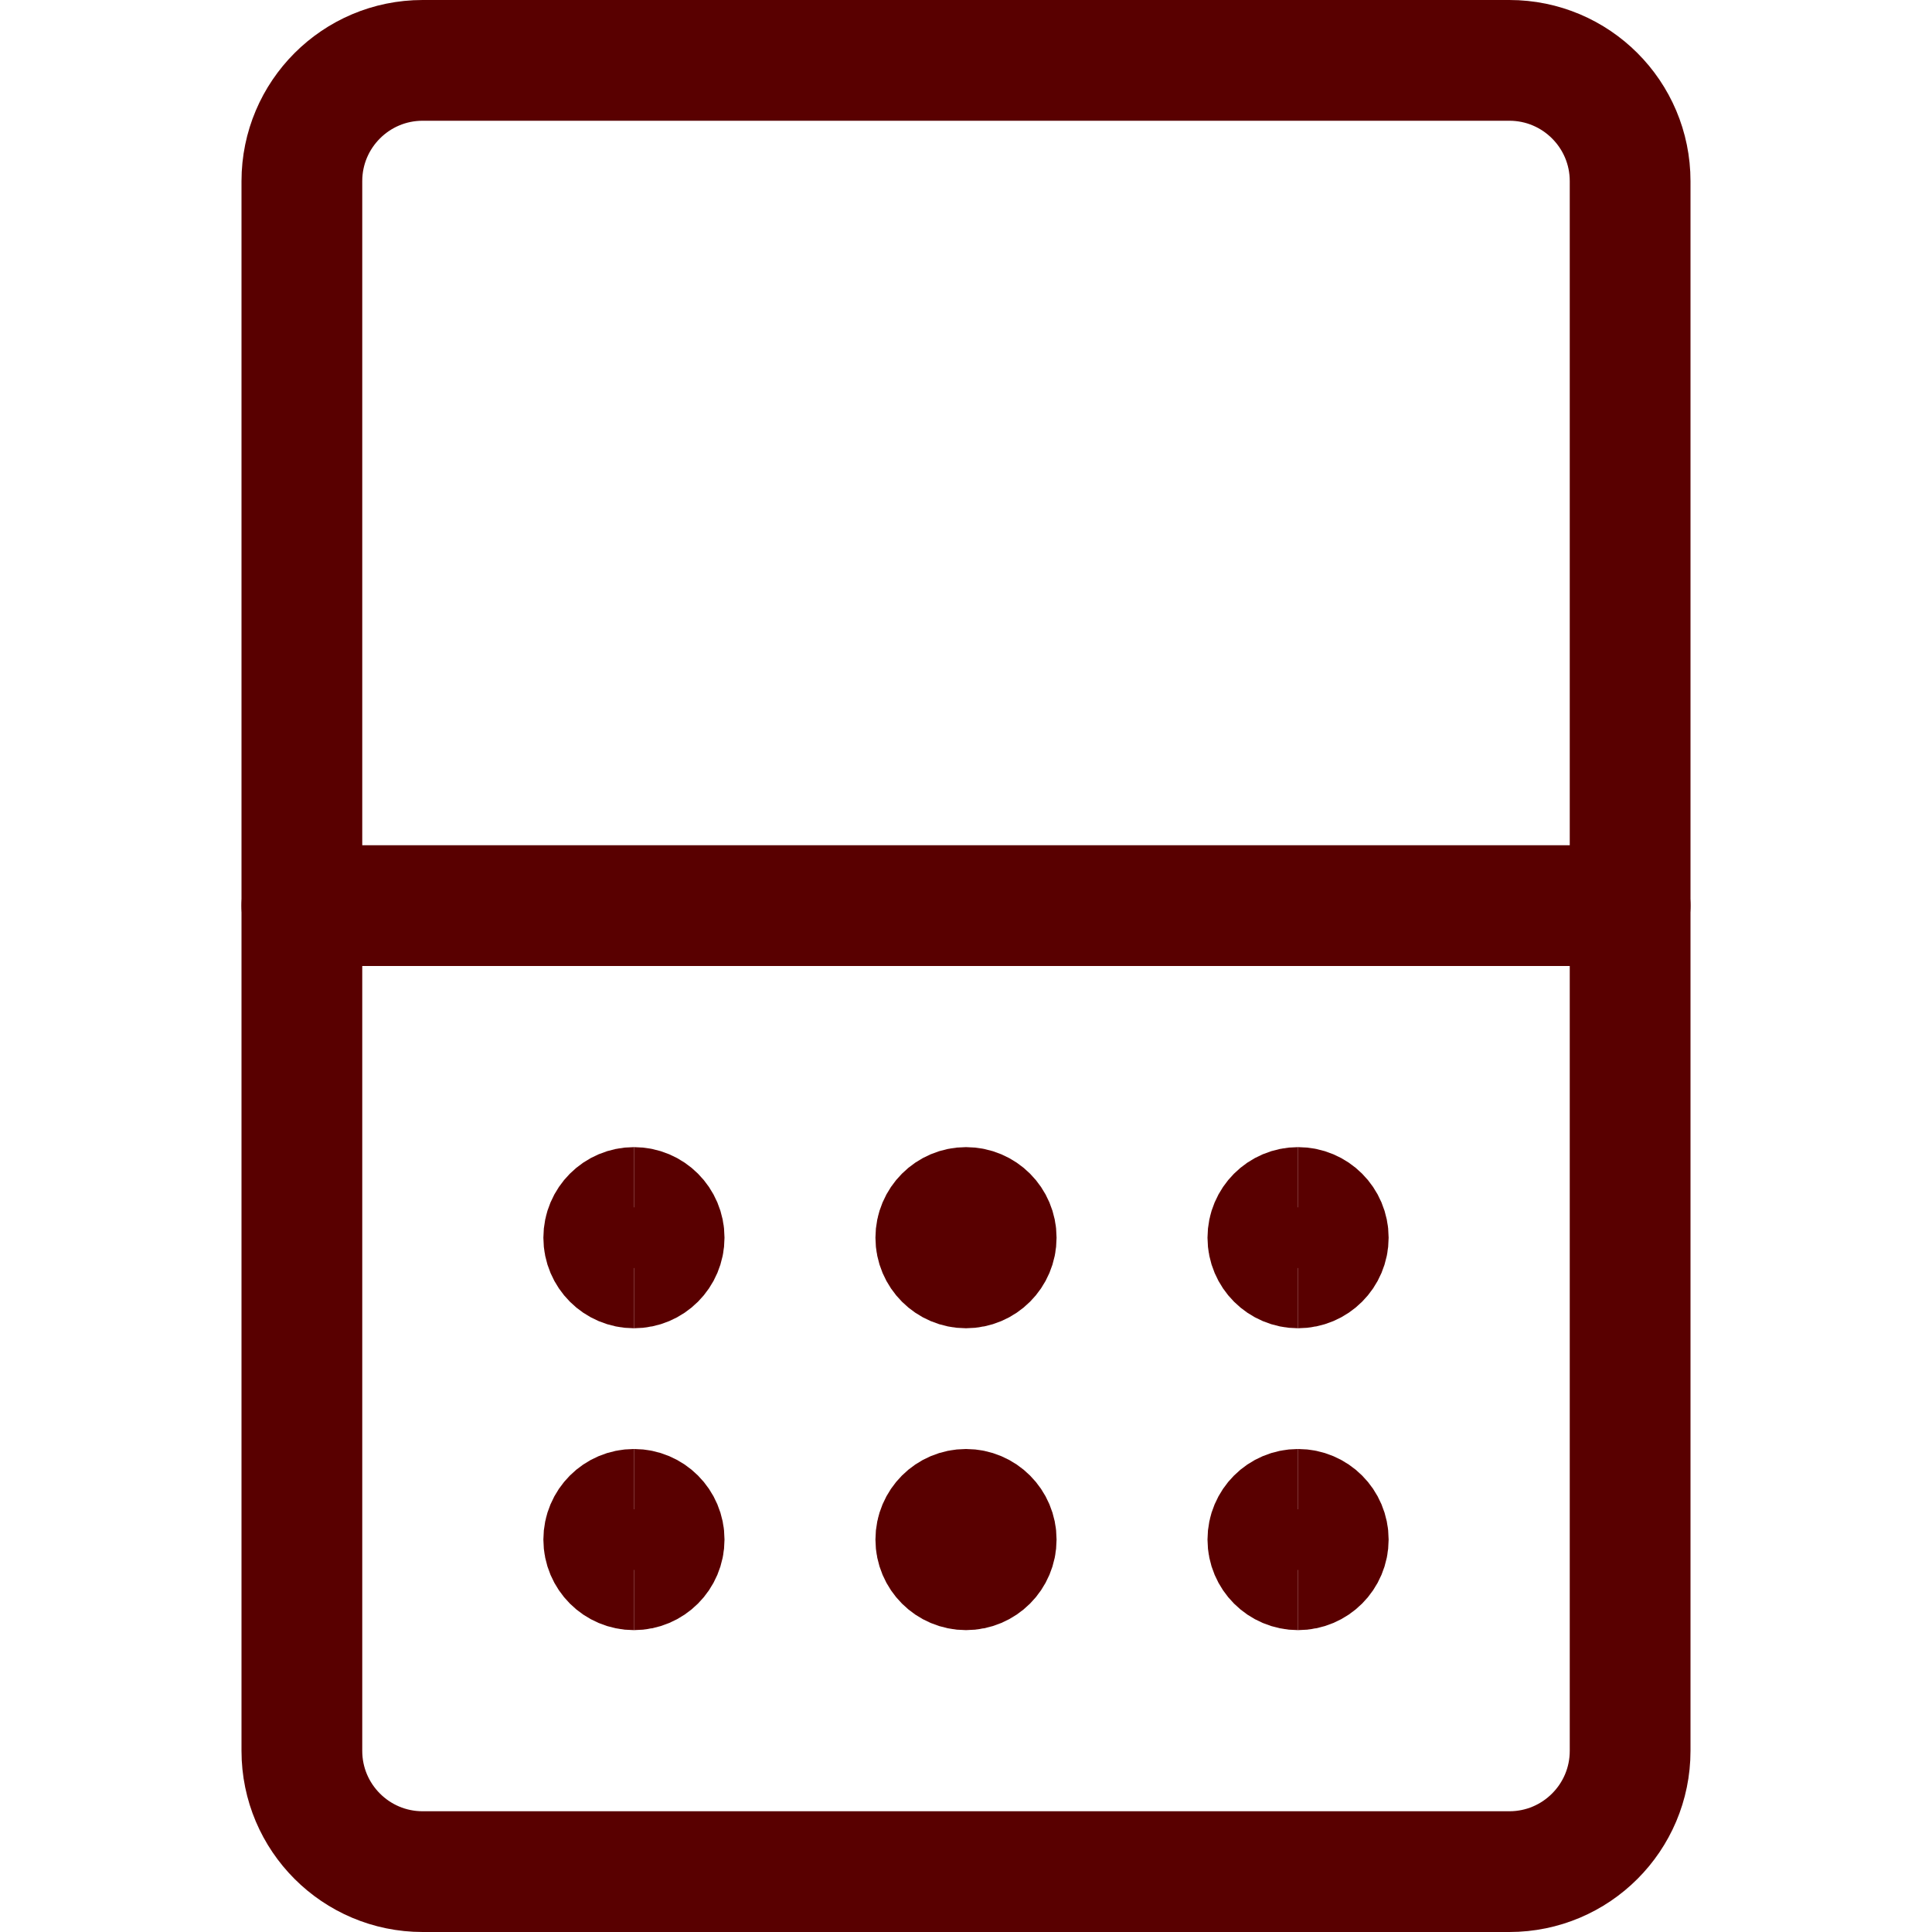
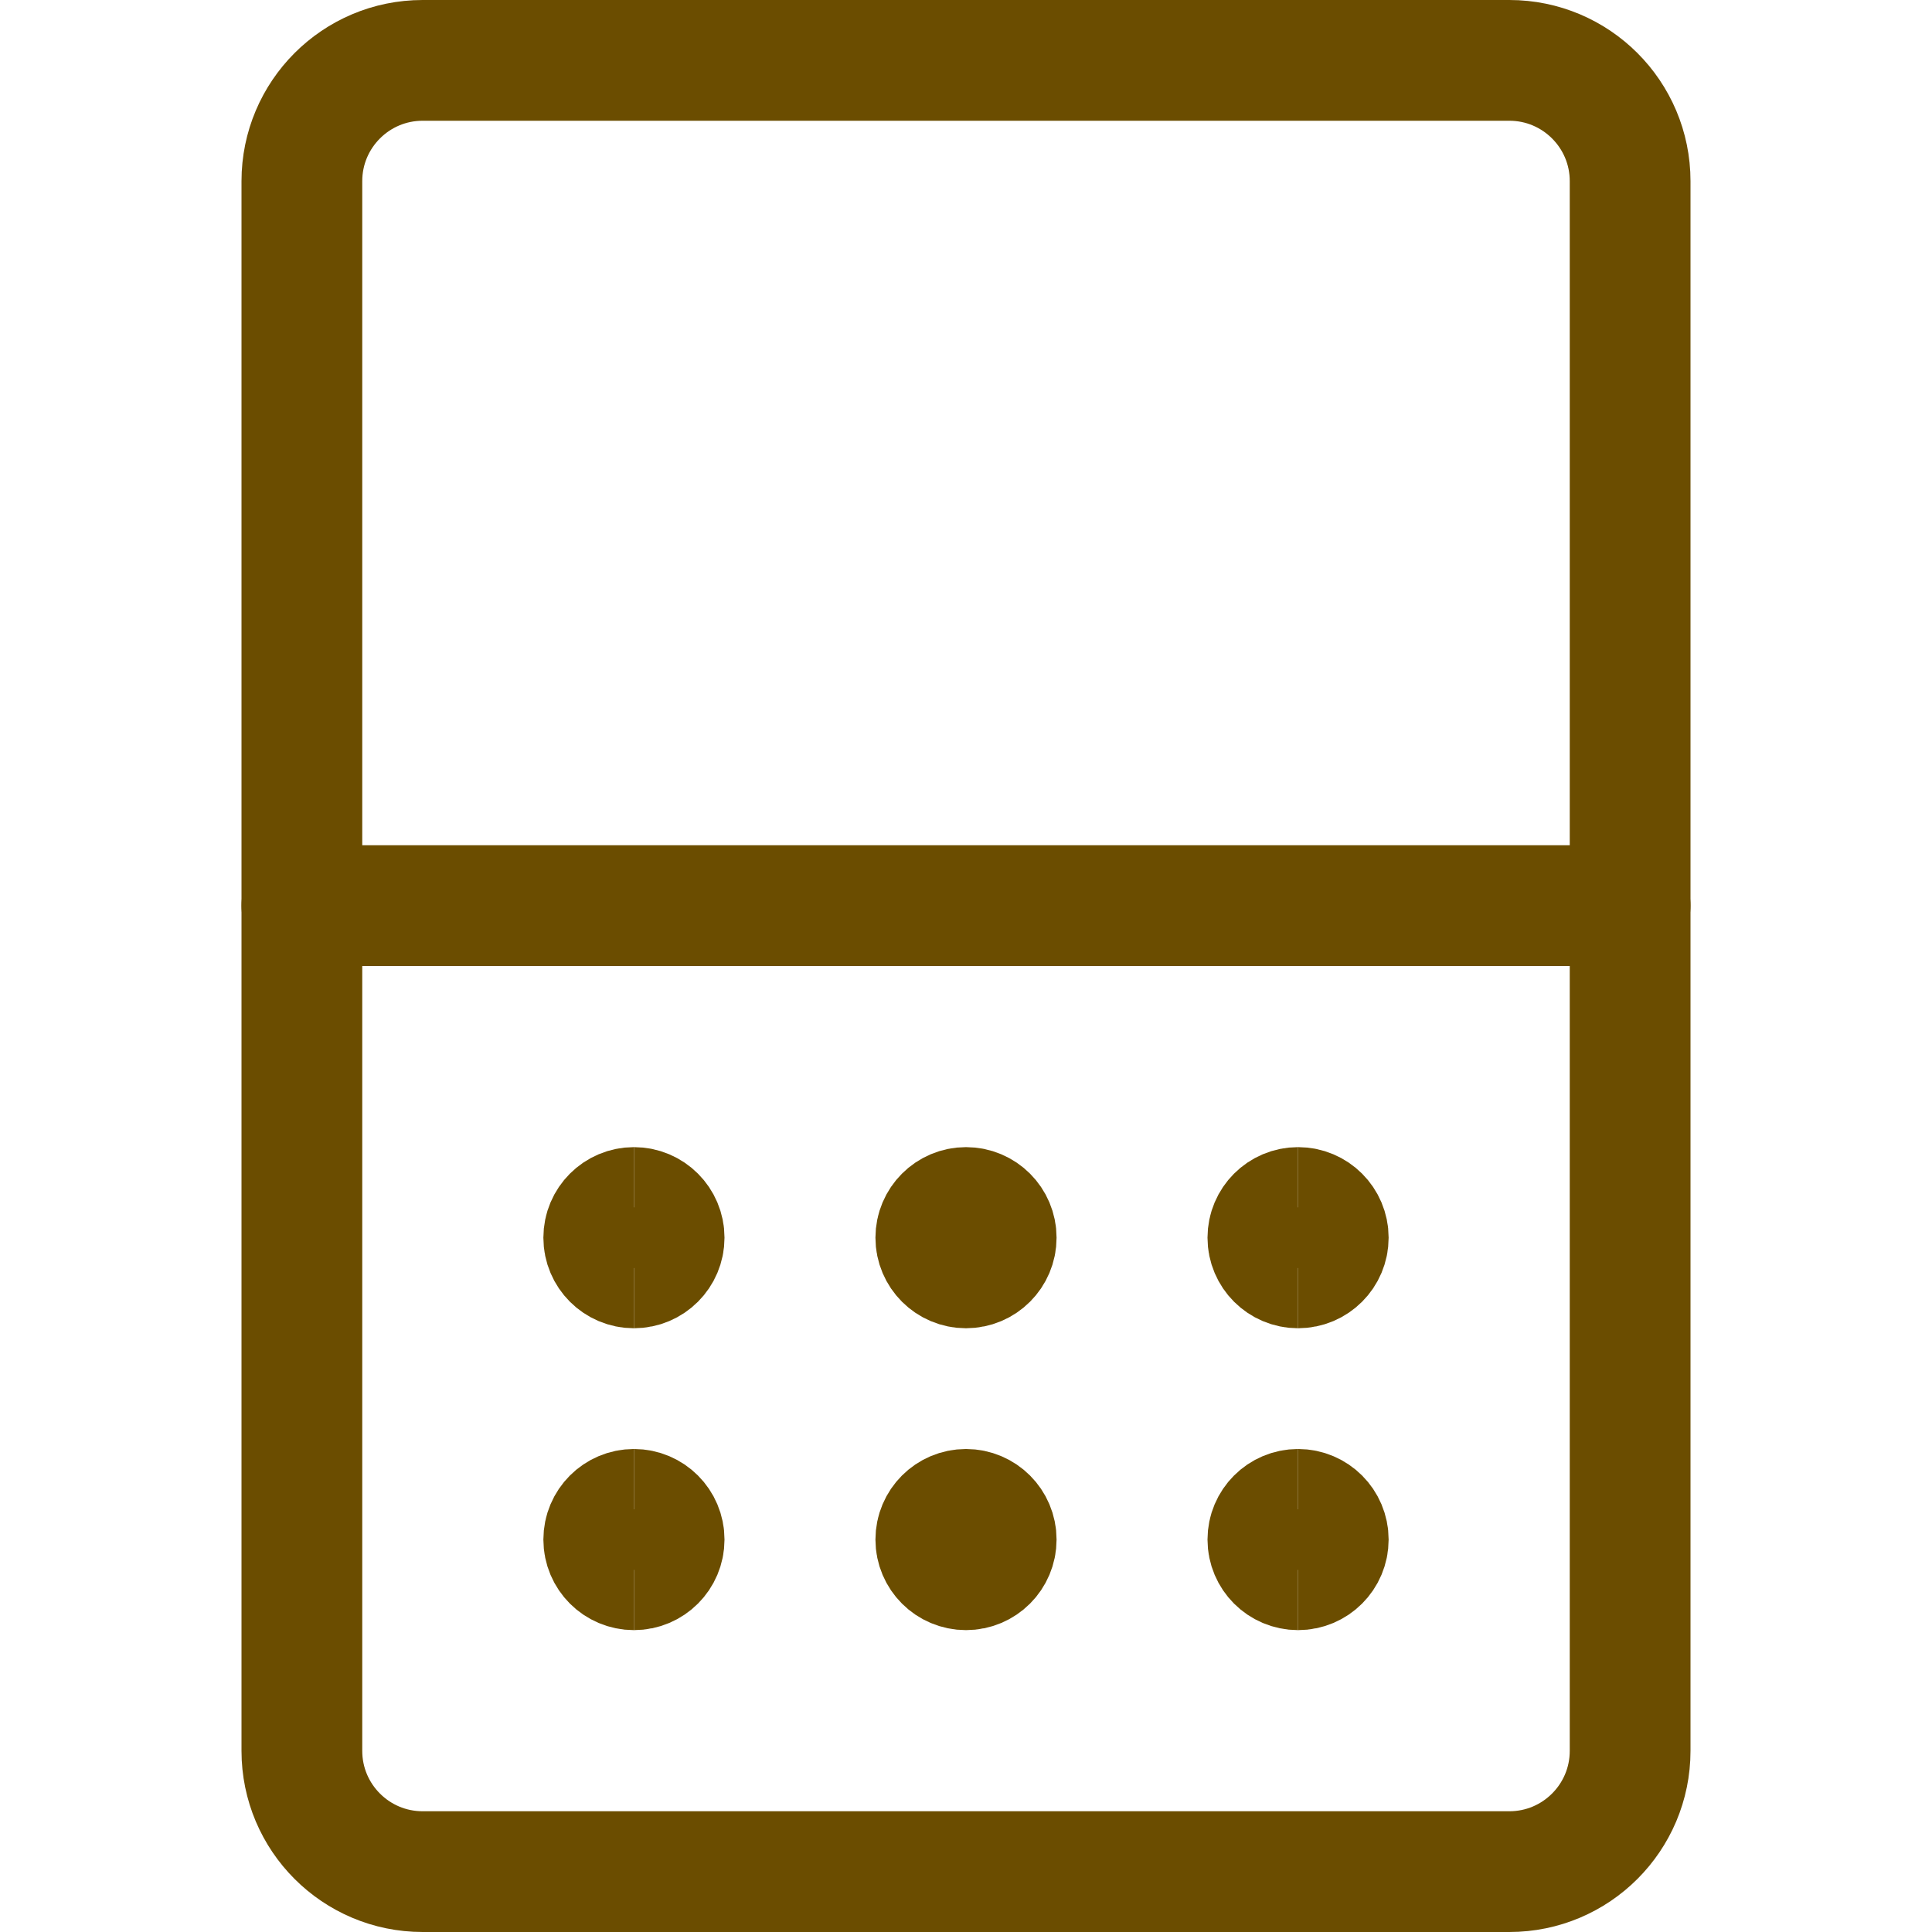
<svg xmlns="http://www.w3.org/2000/svg" fill="none" viewBox="0 0 24 24" id="Mobile-Phone-Blackberry-2--Streamline-Ultimate.svg">
-   <path stroke="#590000" stroke-linecap="round" stroke-linejoin="round" d="M3.75 11.25h16.5" stroke-width="1.5" />
-   <path stroke="#590000" d="M12 19.5c-0.207 0 -0.375 -0.168 -0.375 -0.375s0.168 -0.375 0.375 -0.375" stroke-width="1.5" />
-   <path stroke="#590000" d="M12 19.5c0.207 0 0.375 -0.168 0.375 -0.375s-0.168 -0.375 -0.375 -0.375" stroke-width="1.5" />
-   <path stroke="#590000" d="M7.875 19.5c-0.207 0 -0.375 -0.168 -0.375 -0.375s0.168 -0.375 0.375 -0.375" stroke-width="1.5" />
-   <path stroke="#590000" d="M7.875 19.5c0.207 0 0.375 -0.168 0.375 -0.375s-0.168 -0.375 -0.375 -0.375" stroke-width="1.5" />
-   <path stroke="#590000" d="M16.125 19.5c-0.207 0 -0.375 -0.168 -0.375 -0.375s0.168 -0.375 0.375 -0.375" stroke-width="1.5" />
-   <path stroke="#590000" d="M16.125 19.5c0.207 0 0.375 -0.168 0.375 -0.375s-0.168 -0.375 -0.375 -0.375" stroke-width="1.5" />
-   <path stroke="#590000" d="M12 15.75c-0.207 0 -0.375 -0.168 -0.375 -0.375S11.793 15 12 15" stroke-width="1.5" />
-   <path stroke="#590000" d="M12 15.75c0.207 0 0.375 -0.168 0.375 -0.375S12.207 15 12 15" stroke-width="1.5" />
-   <path stroke="#590000" d="M7.875 15.75c-0.207 0 -0.375 -0.168 -0.375 -0.375S7.668 15 7.875 15" stroke-width="1.5" />
-   <path stroke="#590000" d="M7.875 15.75c0.207 0 0.375 -0.168 0.375 -0.375S8.082 15 7.875 15" stroke-width="1.5" />
-   <path stroke="#590000" d="M16.125 15.75c-0.207 0 -0.375 -0.168 -0.375 -0.375s0.168 -0.375 0.375 -0.375" stroke-width="1.5" />
-   <path stroke="#590000" d="M16.125 15.75c0.207 0 0.375 -0.168 0.375 -0.375S16.332 15 16.125 15" stroke-width="1.5" />
-   <path stroke="#590000" stroke-linecap="round" stroke-linejoin="round" d="M18.75 0.75H5.25c-0.828 0 -1.5 0.672 -1.5 1.5v19.5c0 0.828 0.672 1.5 1.5 1.5h13.5c0.828 0 1.5 -0.672 1.5 -1.5V2.25c0 -0.828 -0.672 -1.5 -1.5 -1.5Z" stroke-width="1.5" />
+   <path stroke="#6b4d00" stroke-linecap="round" stroke-linejoin="round" d="M3.75 11.25h16.5" stroke-width="1.5" />
+   <path stroke="#6b4d00" d="M12 19.5c-0.207 0 -0.375 -0.168 -0.375 -0.375s0.168 -0.375 0.375 -0.375" stroke-width="1.5" />
+   <path stroke="#6b4d00" d="M12 19.5c0.207 0 0.375 -0.168 0.375 -0.375s-0.168 -0.375 -0.375 -0.375" stroke-width="1.5" />
+   <path stroke="#6b4d00" d="M7.875 19.5c-0.207 0 -0.375 -0.168 -0.375 -0.375s0.168 -0.375 0.375 -0.375" stroke-width="1.5" />
+   <path stroke="#6b4d00" d="M7.875 19.5c0.207 0 0.375 -0.168 0.375 -0.375s-0.168 -0.375 -0.375 -0.375" stroke-width="1.5" />
+   <path stroke="#6b4d00" d="M16.125 19.5c-0.207 0 -0.375 -0.168 -0.375 -0.375s0.168 -0.375 0.375 -0.375" stroke-width="1.5" />
+   <path stroke="#6b4d00" d="M16.125 19.5c0.207 0 0.375 -0.168 0.375 -0.375s-0.168 -0.375 -0.375 -0.375" stroke-width="1.5" />
+   <path stroke="#6b4d00" d="M12 15.75c-0.207 0 -0.375 -0.168 -0.375 -0.375S11.793 15 12 15" stroke-width="1.5" />
+   <path stroke="#6b4d00" d="M12 15.75c0.207 0 0.375 -0.168 0.375 -0.375S12.207 15 12 15" stroke-width="1.5" />
+   <path stroke="#6b4d00" d="M7.875 15.75c-0.207 0 -0.375 -0.168 -0.375 -0.375S7.668 15 7.875 15" stroke-width="1.5" />
+   <path stroke="#6b4d00" d="M7.875 15.75c0.207 0 0.375 -0.168 0.375 -0.375S8.082 15 7.875 15" stroke-width="1.5" />
+   <path stroke="#6b4d00" d="M16.125 15.75c-0.207 0 -0.375 -0.168 -0.375 -0.375s0.168 -0.375 0.375 -0.375" stroke-width="1.5" />
+   <path stroke="#6b4d00" d="M16.125 15.75c0.207 0 0.375 -0.168 0.375 -0.375S16.332 15 16.125 15" stroke-width="1.5" />
+   <path stroke="#6b4d00" stroke-linecap="round" stroke-linejoin="round" d="M18.75 0.75H5.25c-0.828 0 -1.5 0.672 -1.5 1.5v19.5c0 0.828 0.672 1.5 1.5 1.5h13.5c0.828 0 1.5 -0.672 1.5 -1.5V2.25c0 -0.828 -0.672 -1.5 -1.5 -1.5Z" stroke-width="1.5" />
</svg>
